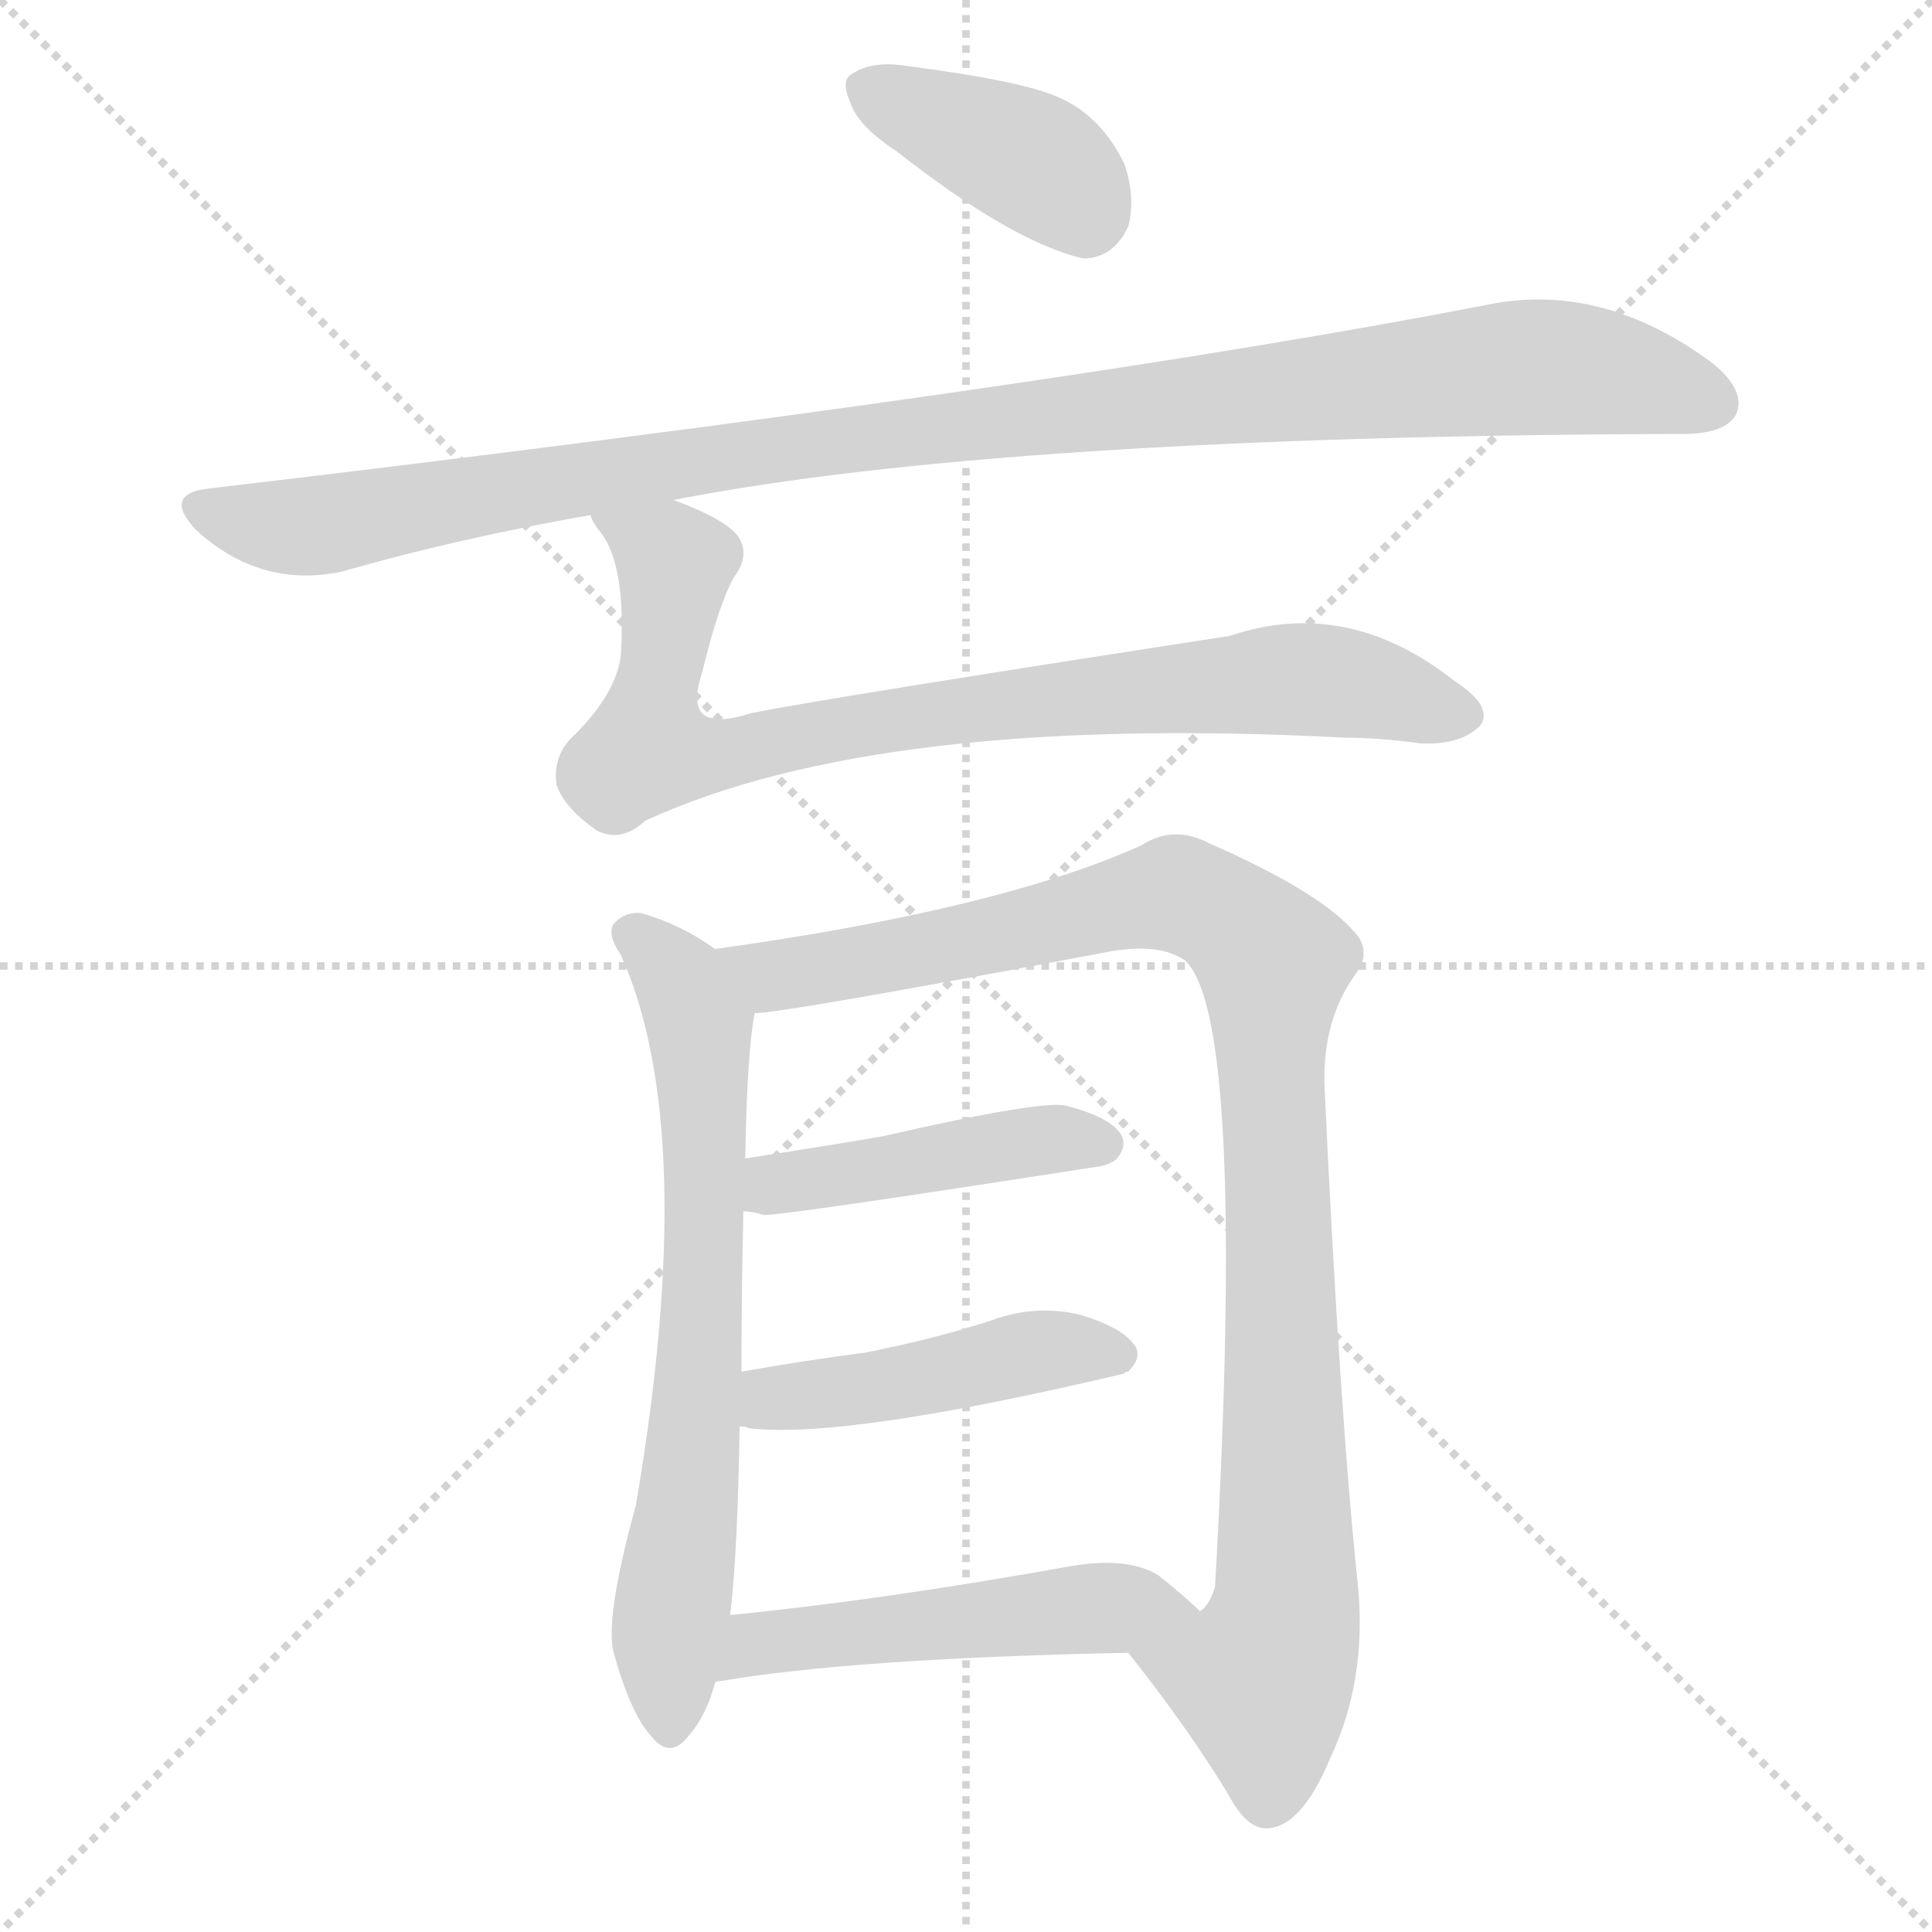
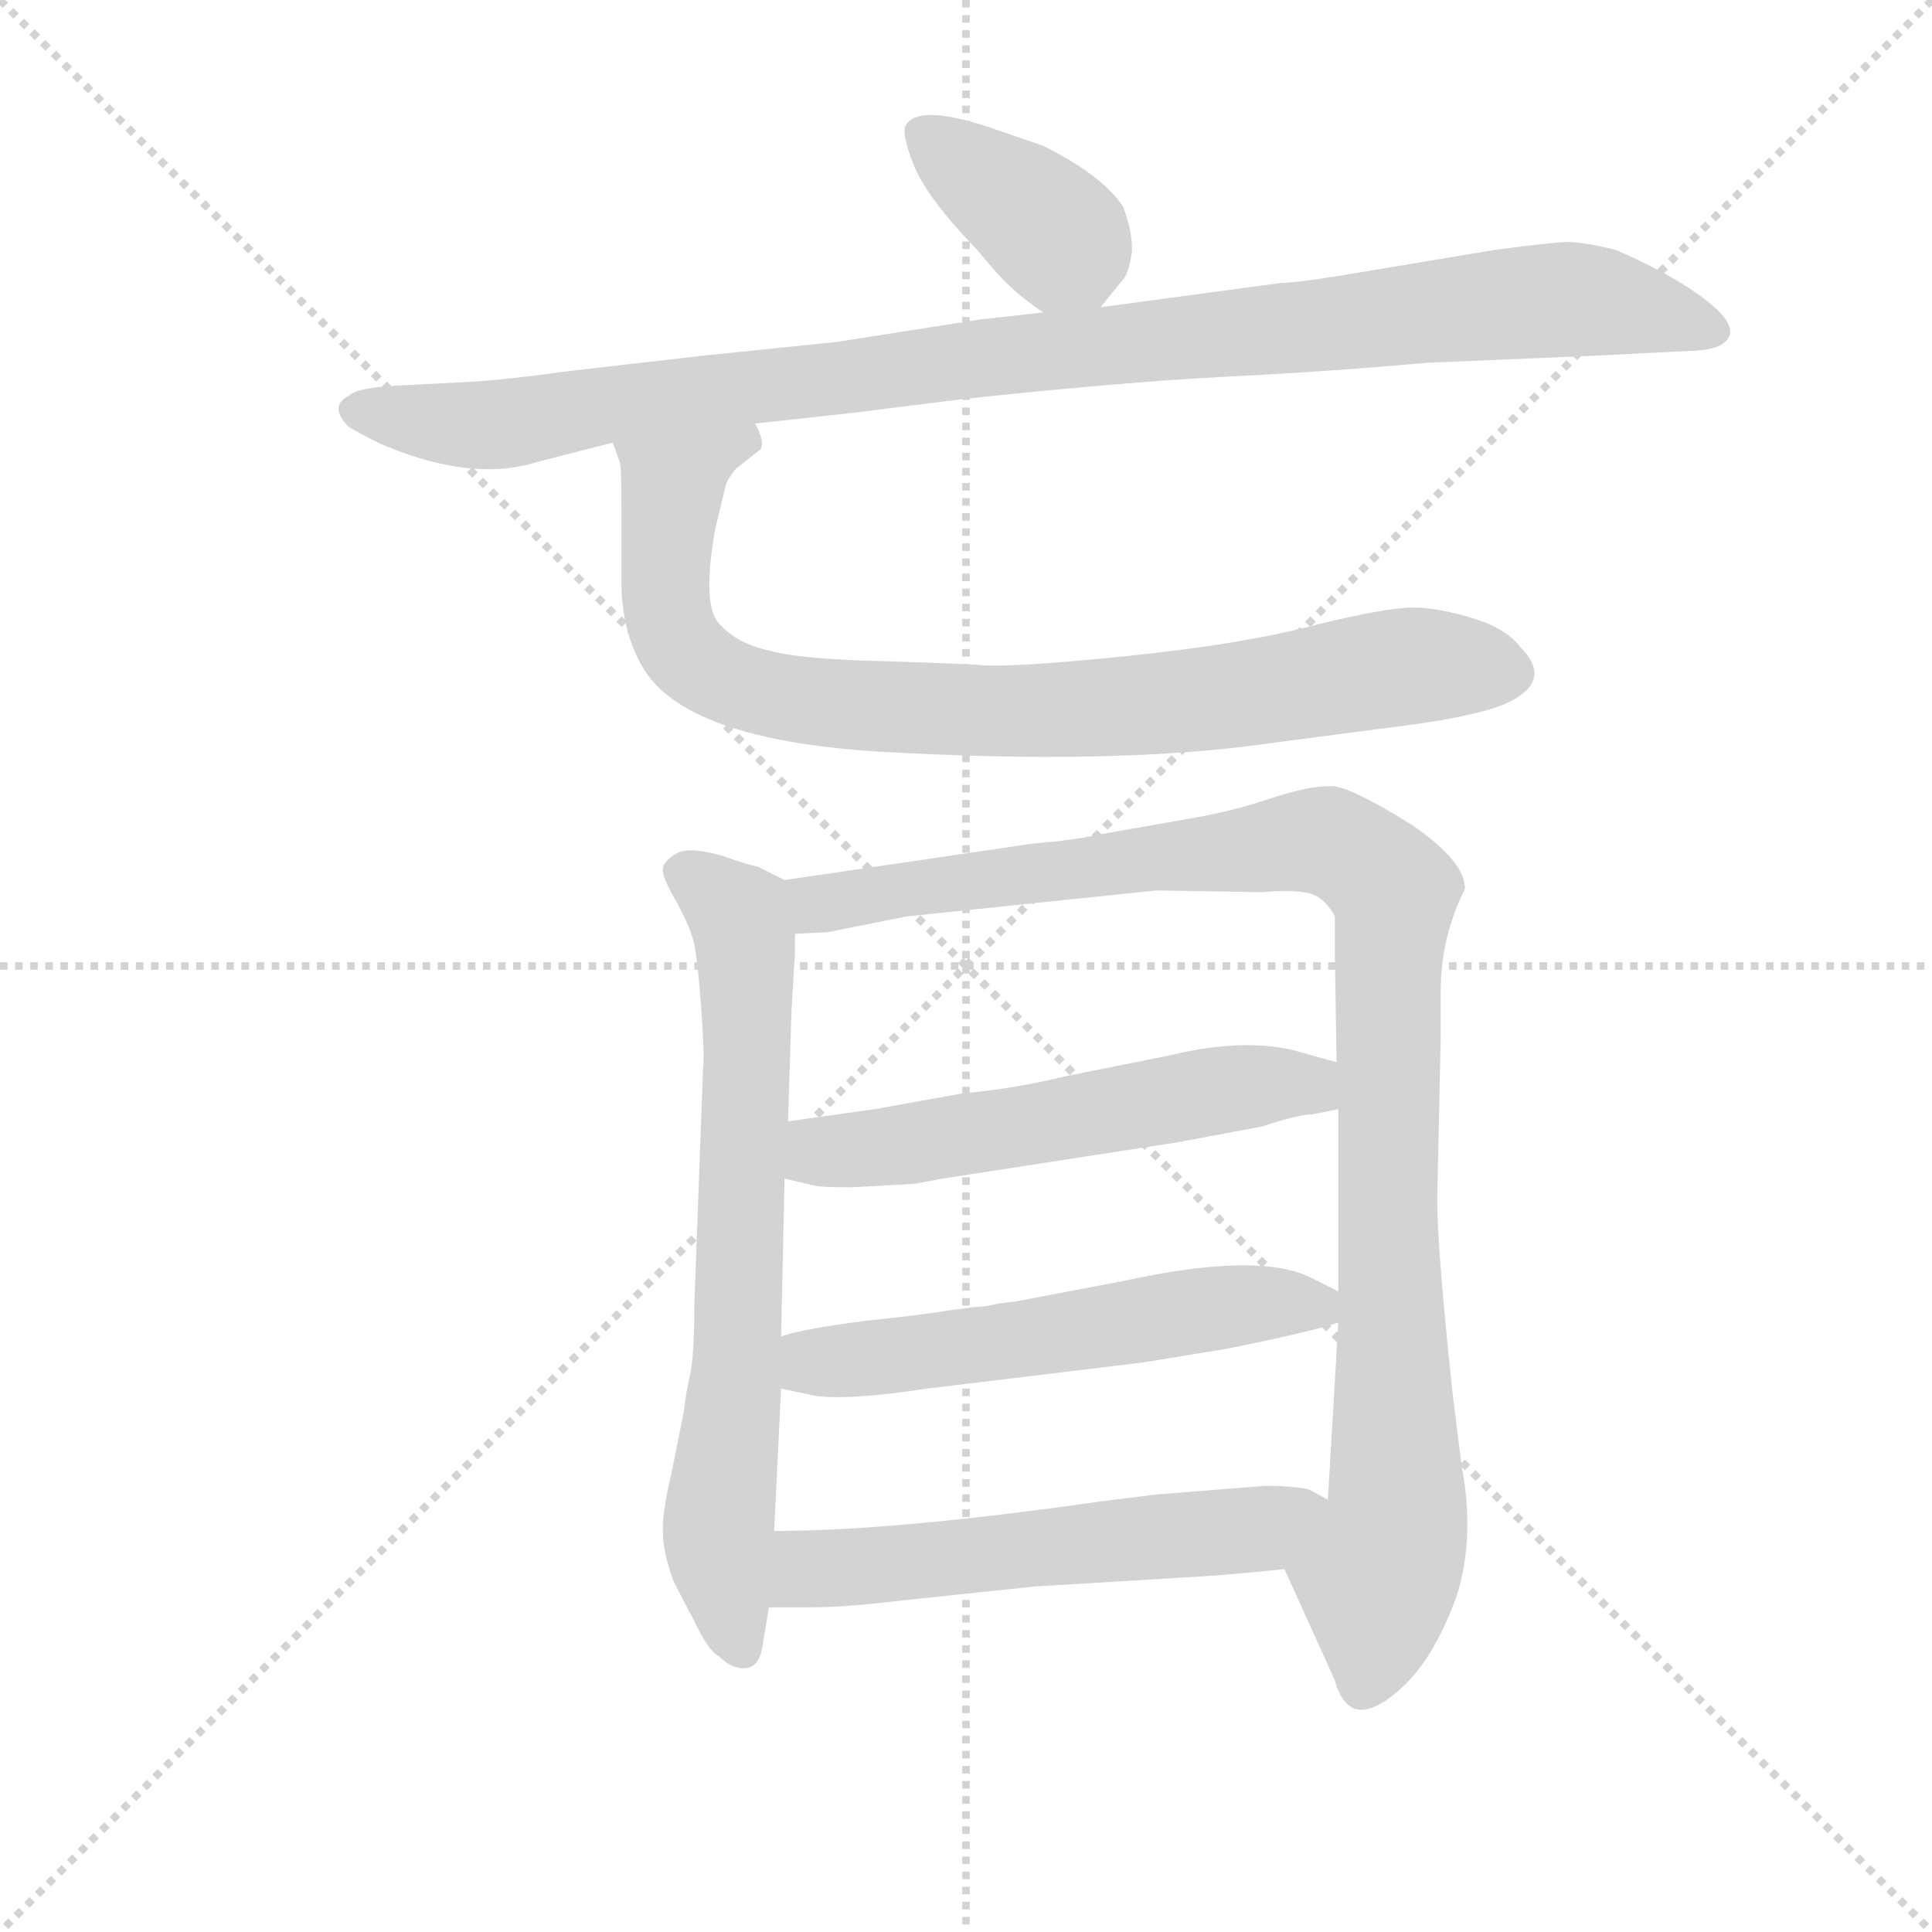
<svg xmlns="http://www.w3.org/2000/svg" version="1.1" viewBox="0 0 1024 1024">
  <g stroke="lightgray" stroke-dasharray="1,1" stroke-width="1" transform="scale(4, 4)">
    <line x1="0" y1="0" x2="256" y2="256" />
    <line x1="256" y1="0" x2="0" y2="256" />
    <line x1="128" y1="0" x2="128" y2="256" />
    <line x1="0" y1="128" x2="256" y2="128" />
  </g>
-   <g transform="scale(1, -1) translate(0, -900)">
+   <g transform="scale(0.92, -0.92) translate(60, -830)">
    <style type="text/css">
      
        @keyframes keyframes0 {
          from {
            stroke: blue;
-             stroke-dashoffset: 395;
+             stroke-dashoffset: 389;
            stroke-width: 128;
          }
          56% {
            animation-timing-function: step-end;
            stroke: blue;
            stroke-dashoffset: 0;
            stroke-width: 128;
          }
          to {
            stroke: black;
            stroke-width: 1024;
          }
        }
        #make-me-a-hanzi-animation-0 {
-           animation: keyframes0 0.571s both;
+           animation: keyframes0 0.567s both;
          animation-delay: 0s;
          animation-timing-function: linear;
        }
      
        @keyframes keyframes1 {
          from {
            stroke: blue;
-             stroke-dashoffset: 1064;
+             stroke-dashoffset: 1046;
+             stroke-width: 128;
+           }
+           77% {
+             animation-timing-function: step-end;
+             stroke: blue;
+             stroke-dashoffset: 0;
+             stroke-width: 128;
+           }
+           to {
+             stroke: black;
+             stroke-width: 1024;
+           }
+         }
+         #make-me-a-hanzi-animation-1 {
+           animation: keyframes1 1.101s both;
+           animation-delay: 0.567s;
+           animation-timing-function: linear;
+         }
+       
+         @keyframes keyframes2 {
+           from {
+             stroke: blue;
+             stroke-dashoffset: 885;
+             stroke-width: 128;
+           }
+           74% {
+             animation-timing-function: step-end;
+             stroke: blue;
+             stroke-dashoffset: 0;
+             stroke-width: 128;
+           }
+           to {
+             stroke: black;
+             stroke-width: 1024;
+           }
+         }
+         #make-me-a-hanzi-animation-2 {
+           animation: keyframes2 0.97s both;
+           animation-delay: 1.668s;
+           animation-timing-function: linear;
+         }
+       
+         @keyframes keyframes3 {
+           from {
+             stroke: blue;
+             stroke-dashoffset: 722;
+             stroke-width: 128;
+           }
+           70% {
+             animation-timing-function: step-end;
+             stroke: blue;
+             stroke-dashoffset: 0;
+             stroke-width: 128;
+           }
+           to {
+             stroke: black;
+             stroke-width: 1024;
+           }
+         }
+         #make-me-a-hanzi-animation-3 {
+           animation: keyframes3 0.838s both;
+           animation-delay: 2.638s;
+           animation-timing-function: linear;
+         }
+       
+         @keyframes keyframes4 {
+           from {
+             stroke: blue;
+             stroke-dashoffset: 1070;
            stroke-width: 128;
          }
          78% {
            animation-timing-function: step-end;
            stroke: blue;
            stroke-dashoffset: 0;
            stroke-width: 128;
          }
          to {
            stroke: black;
            stroke-width: 1024;
          }
        }
-         #make-me-a-hanzi-animation-1 {
-           animation: keyframes1 1.116s both;
-           animation-delay: 0.571s;
-           animation-timing-function: linear;
-         }
-       
-         @keyframes keyframes2 {
-           from {
-             stroke: blue;
-             stroke-dashoffset: 834;
-             stroke-width: 128;
-           }
-           73% {
-             animation-timing-function: step-end;
-             stroke: blue;
-             stroke-dashoffset: 0;
-             stroke-width: 128;
-           }
-           to {
-             stroke: black;
-             stroke-width: 1024;
-           }
-         }
-         #make-me-a-hanzi-animation-2 {
-           animation: keyframes2 0.929s both;
-           animation-delay: 1.687s;
-           animation-timing-function: linear;
-         }
-       
-         @keyframes keyframes3 {
-           from {
-             stroke: blue;
-             stroke-dashoffset: 693;
-             stroke-width: 128;
-           }
-           69% {
-             animation-timing-function: step-end;
-             stroke: blue;
-             stroke-dashoffset: 0;
-             stroke-width: 128;
-           }
-           to {
-             stroke: black;
-             stroke-width: 1024;
-           }
-         }
-         #make-me-a-hanzi-animation-3 {
-           animation: keyframes3 0.814s both;
-           animation-delay: 2.616s;
-           animation-timing-function: linear;
-         }
-       
-         @keyframes keyframes4 {
-           from {
-             stroke: blue;
-             stroke-dashoffset: 1008;
-             stroke-width: 128;
-           }
-           77% {
-             animation-timing-function: step-end;
-             stroke: blue;
-             stroke-dashoffset: 0;
-             stroke-width: 128;
-           }
-           to {
-             stroke: black;
-             stroke-width: 1024;
-           }
-         }
        #make-me-a-hanzi-animation-4 {
-           animation: keyframes4 1.07s both;
-           animation-delay: 3.43s;
+           animation: keyframes4 1.121s both;
+           animation-delay: 3.476s;
          animation-timing-function: linear;
        }
      
        @keyframes keyframes5 {
          from {
            stroke: blue;
-             stroke-dashoffset: 442;
-             stroke-width: 128;
-           }
-           59% {
+             stroke-dashoffset: 569;
+             stroke-width: 128;
+           }
+           65% {
            animation-timing-function: step-end;
            stroke: blue;
            stroke-dashoffset: 0;
            stroke-width: 128;
          }
          to {
            stroke: black;
            stroke-width: 1024;
          }
        }
        #make-me-a-hanzi-animation-5 {
-           animation: keyframes5 0.61s both;
-           animation-delay: 4.5s;
+           animation: keyframes5 0.713s both;
+           animation-delay: 4.596s;
          animation-timing-function: linear;
        }
      
        @keyframes keyframes6 {
          from {
            stroke: blue;
-             stroke-dashoffset: 456;
-             stroke-width: 128;
-           }
-           60% {
+             stroke-dashoffset: 569;
+             stroke-width: 128;
+           }
+           65% {
            animation-timing-function: step-end;
            stroke: blue;
            stroke-dashoffset: 0;
            stroke-width: 128;
          }
          to {
            stroke: black;
            stroke-width: 1024;
          }
        }
        #make-me-a-hanzi-animation-6 {
-           animation: keyframes6 0.621s both;
-           animation-delay: 5.11s;
+           animation: keyframes6 0.713s both;
+           animation-delay: 5.309s;
          animation-timing-function: linear;
        }
      
        @keyframes keyframes7 {
          from {
            stroke: blue;
-             stroke-dashoffset: 505;
-             stroke-width: 128;
-           }
-           62% {
+             stroke-dashoffset: 572;
+             stroke-width: 128;
+           }
+           65% {
            animation-timing-function: step-end;
            stroke: blue;
            stroke-dashoffset: 0;
            stroke-width: 128;
          }
          to {
            stroke: black;
            stroke-width: 1024;
          }
        }
        #make-me-a-hanzi-animation-7 {
-           animation: keyframes7 0.661s both;
-           animation-delay: 5.731s;
+           animation: keyframes7 0.715s both;
+           animation-delay: 6.022s;
          animation-timing-function: linear;
        }
      
    </style>
-     <path d="M 475 820 Q 536 772 574 763 Q 590 763 598 780 Q 602 795 596 813 Q 584 838 562 848 Q 543 857 481 865 Q 462 868 452 861 Q 445 858 451 845 Q 455 833 475 820 Z" fill="lightgray" />
-     <path d="M 357 635 Q 531 669 892 670 Q 914 670 920 680 Q 926 693 907 708 Q 850 750 791 739 Q 560 694 110 641 Q 86 638 104 619 Q 138 588 181 597 Q 244 615 313 627 L 357 635 Z" fill="lightgray" />
-     <path d="M 313 627 Q 314 623 319 617 Q 332 599 329 552 Q 326 531 302 508 Q 293 498 295 484 Q 299 472 316 460 Q 329 453 342 465 Q 466 522 713 509 Q 731 509 753 506 Q 775 505 785 516 Q 791 526 771 539 Q 714 584 652 563 Q 438 530 398 522 Q 361 510 372 543 Q 381 580 389 594 Q 398 606 391 616 Q 384 625 357 635 C 329 647 298 653 313 627 Z" fill="lightgray" />
-     <path d="M 379 397 Q 361 410 340 416 Q 331 417 325 410 Q 322 404 329 394 Q 371 301 337 102 Q 321 44 325 25 Q 334 -8 345 -20 Q 355 -33 365 -20 Q 374 -10 379 8 L 387 44 Q 391 77 392 144 L 393 173 Q 393 215 394 258 L 395 286 Q 396 343 400 363 C 403 382 403 382 379 397 Z" fill="lightgray" />
-     <path d="M 598 24 Q 629 -15 651 -51 Q 661 -70 672 -69 Q 690 -68 705 -32 Q 724 8 720 57 Q 710 151 702 325 Q 701 359 718 383 Q 728 396 717 407 Q 698 428 641 453 Q 622 463 605 452 Q 530 418 379 397 C 349 393 370 359 400 363 Q 415 363 590 396 Q 615 400 628 391 Q 661 361 644 59 Q 641 49 636 46 C 625 18 580 48 598 24 Z" fill="lightgray" />
-     <path d="M 394 258 Q 398 258 405 256 Q 417 256 584 282 Q 588 283 591 285 Q 598 292 594 299 Q 588 308 565 314 Q 552 317 469 298 Q 453 295 395 286 C 365 281 364 262 394 258 Z" fill="lightgray" />
-     <path d="M 392 144 Q 395 144 397 143 Q 448 137 596 172 Q 596 173 598 173 Q 605 180 602 186 Q 596 196 573 203 Q 549 209 525 200 Q 494 190 458 183 Q 427 179 393 173 C 363 168 362 149 392 144 Z" fill="lightgray" />
-     <path d="M 379 8 Q 379 9 382 9 Q 452 21 598 24 C 628 25 658 25 636 46 Q 629 53 614 65 Q 598 75 568 70 Q 468 52 387 44 C 357 41 350 1 379 8 Z" fill="lightgray" />
+     <path d="M 574 653 L 587 669 Q 590 672 592 684 Q 593 695 587 711 Q 575 729 541 746 L 509 757 Q 469 770 462 758 Q 459 754 466 736 Q 473 717 503 686 Q 517 669 523 664 Q 528 659 541 650 C 560 636 560 636 574 653 Z" fill="lightgray" />
+     <path d="M 375 586 L 430 592 L 494 600 Q 587 610 647 613 Q 707 616 762 621 L 857 625 L 917 628 Q 934 629 936.5 637 Q 939 645 921 658.5 Q 903 672 871 686 Q 851 691 841 690.5 Q 831 690 801 686 L 729 674 Q 688 667 678 667 L 574 653 L 541 650 L 505 646 L 422 633 L 344 625 L 266 616 Q 230 611 210 610 L 172 608 Q 146 607 141 602 Q 129 596 141 584 Q 156 575 170 570 Q 216 553 250 564 L 293 575 L 375 586 Z" fill="lightgray" />
+     <path d="M 481 448 L 453 449 Q 402 450 384 455 Q 365 459 355 470 Q 344 480 352 525 L 358 550 Q 359 554 364 560 L 378 571 Q 381 575 375 586 C 375 616 286 604 293 575 L 297 564 Q 298 562 298 537 L 298 495 Q 298 467 310 446 Q 334 404 446 397 Q 584 389 673 402 L 757 413 Q 791 418 806 424 Q 836 437 816 457 Q 808 468 788 474 Q 768 480 754 480 Q 739 480 698 470 Q 657 459 589 452 Q 520 445 503 447 L 481 448 Z" fill="lightgray" />
+     <path d="M 392 323 L 376 331 Q 373 331 356 337 Q 338 342 331 339 Q 323 335 322 330 Q 321 325 330 310 Q 338 295 340 286 Q 342 276 344 249 Q 346 221 345 214 L 340 78 Q 340 52 338 40 Q 335 27 334 17 Q 332 7 327 -18 Q 321 -43 322 -54 Q 322 -64 328 -81 L 340 -104 Q 348 -121 354 -124 Q 362 -132 370 -131 Q 377 -130 379 -120 L 383 -96 L 386 -52 L 390 30 L 390 60 L 392 151 L 394 184 L 396 248 L 398 281 L 398 292 C 398 320 398 320 392 323 Z" fill="lightgray" />
+     <path d="M 784 318 Q 784 334 753 355 Q 721 375 709 377 Q 696 378 672 370 Q 648 362 623 358 L 572 349 Q 559 346 535 344 L 392 323 C 362 319 368 289 398 292 L 417 293 L 462 302 L 606 317 L 667 316 Q 690 318 698 314 Q 705 310 709 302 L 709 283 L 710 218 L 711 191 L 711 86 L 711 68 L 705 -34 C 703 -64 668 -47 680 -74 L 709 -138 Q 718 -171 750 -140 Q 767 -123 779 -90 Q 790 -56 782 -14 L 777 26 Q 768 110 768 139 L 770 232 L 770 259 Q 770 290 784 318 Z" fill="lightgray" />
+     <path d="M 483 151 L 619 172 L 667 181 Q 688 188 696 188 L 711 191 C 740 197 739 210 710 218 L 685 225 Q 655 232 614 222 L 554 210 Q 526 203 494 200 L 444 191 L 394 184 C 364 180 363 158 392 151 L 409 147 Q 412 146 431 146 L 467 148 L 483 151 Z" fill="lightgray" />
+     <path d="M 390 30 L 409 26 Q 428 23 474 30 L 598 45 L 647 53 Q 692 62 711 68 C 734 75 734 75 711 86 L 695 94 Q 665 109 587 92 L 524 80 Q 523 80 515 79 Q 507 77 501 77 Q 495 76 486 75 Q 476 73 438 69 Q 400 64 390 60 C 361 52 361 36 390 30 Z" fill="lightgray" />
+     <path d="M 383 -96 L 407 -96 Q 427 -96 460 -92 L 536 -84 L 619 -79 Q 641 -78 680 -74 C 710 -71 731 -48 705 -34 L 694 -28 Q 684 -26 669 -26 L 606 -31 L 574 -35 Q 455 -52 386 -52 C 356 -52 353 -96 383 -96 Z" fill="lightgray" />
    <clipPath id="make-me-a-hanzi-clip-0">
-       <path d="M 475 820 Q 536 772 574 763 Q 590 763 598 780 Q 602 795 596 813 Q 584 838 562 848 Q 543 857 481 865 Q 462 868 452 861 Q 445 858 451 845 Q 455 833 475 820 Z" />
-     </clipPath>
-     <path clip-path="url(#make-me-a-hanzi-clip-0)" d="M 458 853 L 545 816 L 567 800 L 575 785" fill="none" id="make-me-a-hanzi-animation-0" stroke-dasharray="267 534" stroke-linecap="round" />
+       <path d="M 574 653 L 587 669 Q 590 672 592 684 Q 593 695 587 711 Q 575 729 541 746 L 509 757 Q 469 770 462 758 Q 459 754 466 736 Q 473 717 503 686 Q 517 669 523 664 Q 528 659 541 650 C 560 636 560 636 574 653 Z" />
+     </clipPath>
+     <path clip-path="url(#make-me-a-hanzi-clip-0)" d="M 471 754 L 549 694 L 567 665" fill="none" id="make-me-a-hanzi-animation-0" stroke-dasharray="261 522" stroke-linecap="round" />
    <clipPath id="make-me-a-hanzi-clip-1">
-       <path d="M 357 635 Q 531 669 892 670 Q 914 670 920 680 Q 926 693 907 708 Q 850 750 791 739 Q 560 694 110 641 Q 86 638 104 619 Q 138 588 181 597 Q 244 615 313 627 L 357 635 Z" />
-     </clipPath>
-     <path clip-path="url(#make-me-a-hanzi-clip-1)" d="M 107 630 L 171 622 L 435 666 L 803 705 L 859 701 L 907 687" fill="none" id="make-me-a-hanzi-animation-1" stroke-dasharray="936 1872" stroke-linecap="round" />
+       <path d="M 375 586 L 430 592 L 494 600 Q 587 610 647 613 Q 707 616 762 621 L 857 625 L 917 628 Q 934 629 936.5 637 Q 939 645 921 658.5 Q 903 672 871 686 Q 851 691 841 690.5 Q 831 690 801 686 L 729 674 Q 688 667 678 667 L 574 653 L 541 650 L 505 646 L 422 633 L 344 625 L 266 616 Q 230 611 210 610 L 172 608 Q 146 607 141 602 Q 129 596 141 584 Q 156 575 170 570 Q 216 553 250 564 L 293 575 L 375 586 Z" />
+     </clipPath>
+     <path clip-path="url(#make-me-a-hanzi-clip-1)" d="M 145 593 L 229 586 L 513 625 L 829 657 L 863 656 L 928 640" fill="none" id="make-me-a-hanzi-animation-1" stroke-dasharray="918 1836" stroke-linecap="round" />
    <clipPath id="make-me-a-hanzi-clip-2">
-       <path d="M 313 627 Q 314 623 319 617 Q 332 599 329 552 Q 326 531 302 508 Q 293 498 295 484 Q 299 472 316 460 Q 329 453 342 465 Q 466 522 713 509 Q 731 509 753 506 Q 775 505 785 516 Q 791 526 771 539 Q 714 584 652 563 Q 438 530 398 522 Q 361 510 372 543 Q 381 580 389 594 Q 398 606 391 616 Q 384 625 357 635 C 329 647 298 653 313 627 Z" />
-     </clipPath>
-     <path clip-path="url(#make-me-a-hanzi-clip-2)" d="M 321 625 L 358 601 L 346 503 L 375 499 L 500 523 L 679 540 L 725 536 L 775 521" fill="none" id="make-me-a-hanzi-animation-2" stroke-dasharray="706 1412" stroke-linecap="round" />
+       <path d="M 481 448 L 453 449 Q 402 450 384 455 Q 365 459 355 470 Q 344 480 352 525 L 358 550 Q 359 554 364 560 L 378 571 Q 381 575 375 586 C 375 616 286 604 293 575 L 297 564 Q 298 562 298 537 L 298 495 Q 298 467 310 446 Q 334 404 446 397 Q 584 389 673 402 L 757 413 Q 791 418 806 424 Q 836 437 816 457 Q 808 468 788 474 Q 768 480 754 480 Q 739 480 698 470 Q 657 459 589 452 Q 520 445 503 447 L 481 448 Z" />
+     </clipPath>
+     <path clip-path="url(#make-me-a-hanzi-clip-2)" d="M 369 577 L 326 547 L 323 490 L 333 456 L 370 433 L 418 424 L 556 421 L 651 429 L 756 447 L 808 443" fill="none" id="make-me-a-hanzi-animation-2" stroke-dasharray="757 1514" stroke-linecap="round" />
    <clipPath id="make-me-a-hanzi-clip-3">
-       <path d="M 379 397 Q 361 410 340 416 Q 331 417 325 410 Q 322 404 329 394 Q 371 301 337 102 Q 321 44 325 25 Q 334 -8 345 -20 Q 355 -33 365 -20 Q 374 -10 379 8 L 387 44 Q 391 77 392 144 L 393 173 Q 393 215 394 258 L 395 286 Q 396 343 400 363 C 403 382 403 382 379 397 Z" />
-     </clipPath>
-     <path clip-path="url(#make-me-a-hanzi-clip-3)" d="M 333 406 L 362 379 L 371 357 L 372 194 L 354 38 L 355 -16" fill="none" id="make-me-a-hanzi-animation-3" stroke-dasharray="565 1130" stroke-linecap="round" />
+       <path d="M 392 323 L 376 331 Q 373 331 356 337 Q 338 342 331 339 Q 323 335 322 330 Q 321 325 330 310 Q 338 295 340 286 Q 342 276 344 249 Q 346 221 345 214 L 340 78 Q 340 52 338 40 Q 335 27 334 17 Q 332 7 327 -18 Q 321 -43 322 -54 Q 322 -64 328 -81 L 340 -104 Q 348 -121 354 -124 Q 362 -132 370 -131 Q 377 -130 379 -120 L 383 -96 L 386 -52 L 390 30 L 390 60 L 392 151 L 394 184 L 396 248 L 398 281 L 398 292 C 398 320 398 320 392 323 Z" />
+     </clipPath>
+     <path clip-path="url(#make-me-a-hanzi-clip-3)" d="M 332 328 L 356 312 L 369 286 L 365 53 L 354 -44 L 367 -120" fill="none" id="make-me-a-hanzi-animation-3" stroke-dasharray="594 1188" stroke-linecap="round" />
    <clipPath id="make-me-a-hanzi-clip-4">
-       <path d="M 598 24 Q 629 -15 651 -51 Q 661 -70 672 -69 Q 690 -68 705 -32 Q 724 8 720 57 Q 710 151 702 325 Q 701 359 718 383 Q 728 396 717 407 Q 698 428 641 453 Q 622 463 605 452 Q 530 418 379 397 C 349 393 370 359 400 363 Q 415 363 590 396 Q 615 400 628 391 Q 661 361 644 59 Q 641 49 636 46 C 625 18 580 48 598 24 Z" />
-     </clipPath>
-     <path clip-path="url(#make-me-a-hanzi-clip-4)" d="M 389 396 L 400 386 L 417 384 L 625 426 L 654 411 L 675 390 L 682 47 L 669 6 L 672 -53" fill="none" id="make-me-a-hanzi-animation-4" stroke-dasharray="880 1760" stroke-linecap="round" />
+       <path d="M 784 318 Q 784 334 753 355 Q 721 375 709 377 Q 696 378 672 370 Q 648 362 623 358 L 572 349 Q 559 346 535 344 L 392 323 C 362 319 368 289 398 292 L 417 293 L 462 302 L 606 317 L 667 316 Q 690 318 698 314 Q 705 310 709 302 L 709 283 L 710 218 L 711 191 L 711 86 L 711 68 L 705 -34 C 703 -64 668 -47 680 -74 L 709 -138 Q 718 -171 750 -140 Q 767 -123 779 -90 Q 790 -56 782 -14 L 777 26 Q 768 110 768 139 L 770 232 L 770 259 Q 770 290 784 318 Z" />
+     </clipPath>
+     <path clip-path="url(#make-me-a-hanzi-clip-4)" d="M 400 317 L 412 309 L 704 345 L 743 316 L 739 124 L 745 -41 L 725 -139" fill="none" id="make-me-a-hanzi-animation-4" stroke-dasharray="942 1884" stroke-linecap="round" />
    <clipPath id="make-me-a-hanzi-clip-5">
-       <path d="M 394 258 Q 398 258 405 256 Q 417 256 584 282 Q 588 283 591 285 Q 598 292 594 299 Q 588 308 565 314 Q 552 317 469 298 Q 453 295 395 286 C 365 281 364 262 394 258 Z" />
-     </clipPath>
-     <path clip-path="url(#make-me-a-hanzi-clip-5)" d="M 401 265 L 415 273 L 483 286 L 557 296 L 583 294" fill="none" id="make-me-a-hanzi-animation-5" stroke-dasharray="314 628" stroke-linecap="round" />
+       <path d="M 483 151 L 619 172 L 667 181 Q 688 188 696 188 L 711 191 C 740 197 739 210 710 218 L 685 225 Q 655 232 614 222 L 554 210 Q 526 203 494 200 L 444 191 L 394 184 C 364 180 363 158 392 151 L 409 147 Q 412 146 431 146 L 467 148 L 483 151 Z" />
+     </clipPath>
+     <path clip-path="url(#make-me-a-hanzi-clip-5)" d="M 398 156 L 412 166 L 653 204 L 686 206 L 702 197" fill="none" id="make-me-a-hanzi-animation-5" stroke-dasharray="441 882" stroke-linecap="round" />
    <clipPath id="make-me-a-hanzi-clip-6">
-       <path d="M 392 144 Q 395 144 397 143 Q 448 137 596 172 Q 596 173 598 173 Q 605 180 602 186 Q 596 196 573 203 Q 549 209 525 200 Q 494 190 458 183 Q 427 179 393 173 C 363 168 362 149 392 144 Z" />
-     </clipPath>
-     <path clip-path="url(#make-me-a-hanzi-clip-6)" d="M 396 151 L 409 159 L 546 183 L 592 182" fill="none" id="make-me-a-hanzi-animation-6" stroke-dasharray="328 656" stroke-linecap="round" />
+       <path d="M 390 30 L 409 26 Q 428 23 474 30 L 598 45 L 647 53 Q 692 62 711 68 C 734 75 734 75 711 86 L 695 94 Q 665 109 587 92 L 524 80 Q 523 80 515 79 Q 507 77 501 77 Q 495 76 486 75 Q 476 73 438 69 Q 400 64 390 60 C 361 52 361 36 390 30 Z" />
+     </clipPath>
+     <path clip-path="url(#make-me-a-hanzi-clip-6)" d="M 396 53 L 423 45 L 676 80 L 705 73" fill="none" id="make-me-a-hanzi-animation-6" stroke-dasharray="441 882" stroke-linecap="round" />
    <clipPath id="make-me-a-hanzi-clip-7">
-       <path d="M 379 8 Q 379 9 382 9 Q 452 21 598 24 C 628 25 658 25 636 46 Q 629 53 614 65 Q 598 75 568 70 Q 468 52 387 44 C 357 41 350 1 379 8 Z" />
-     </clipPath>
-     <path clip-path="url(#make-me-a-hanzi-clip-7)" d="M 386 15 L 401 29 L 438 34 L 579 48 L 628 46" fill="none" id="make-me-a-hanzi-animation-7" stroke-dasharray="377 754" stroke-linecap="round" />
+       <path d="M 383 -96 L 407 -96 Q 427 -96 460 -92 L 536 -84 L 619 -79 Q 641 -78 680 -74 C 710 -71 731 -48 705 -34 L 694 -28 Q 684 -26 669 -26 L 606 -31 L 574 -35 Q 455 -52 386 -52 C 356 -52 353 -96 383 -96 Z" />
+     </clipPath>
+     <path clip-path="url(#make-me-a-hanzi-clip-7)" d="M 389 -89 L 404 -75 L 651 -53 L 696 -38" fill="none" id="make-me-a-hanzi-animation-7" stroke-dasharray="444 888" stroke-linecap="round" />
  </g>
</svg>
